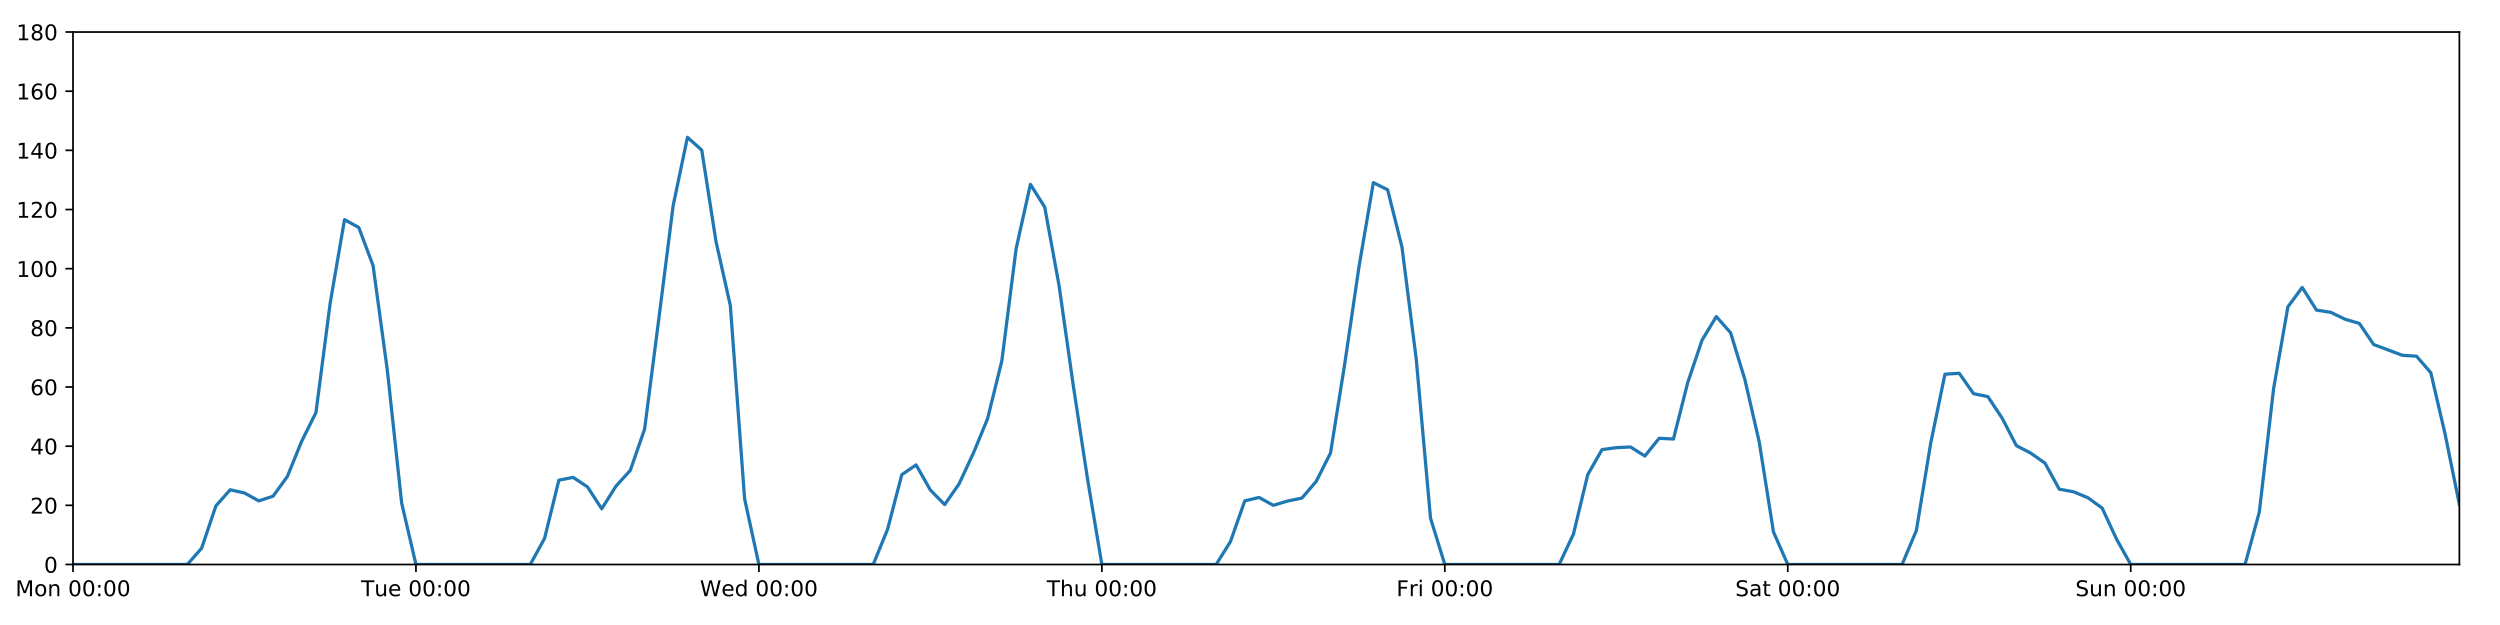
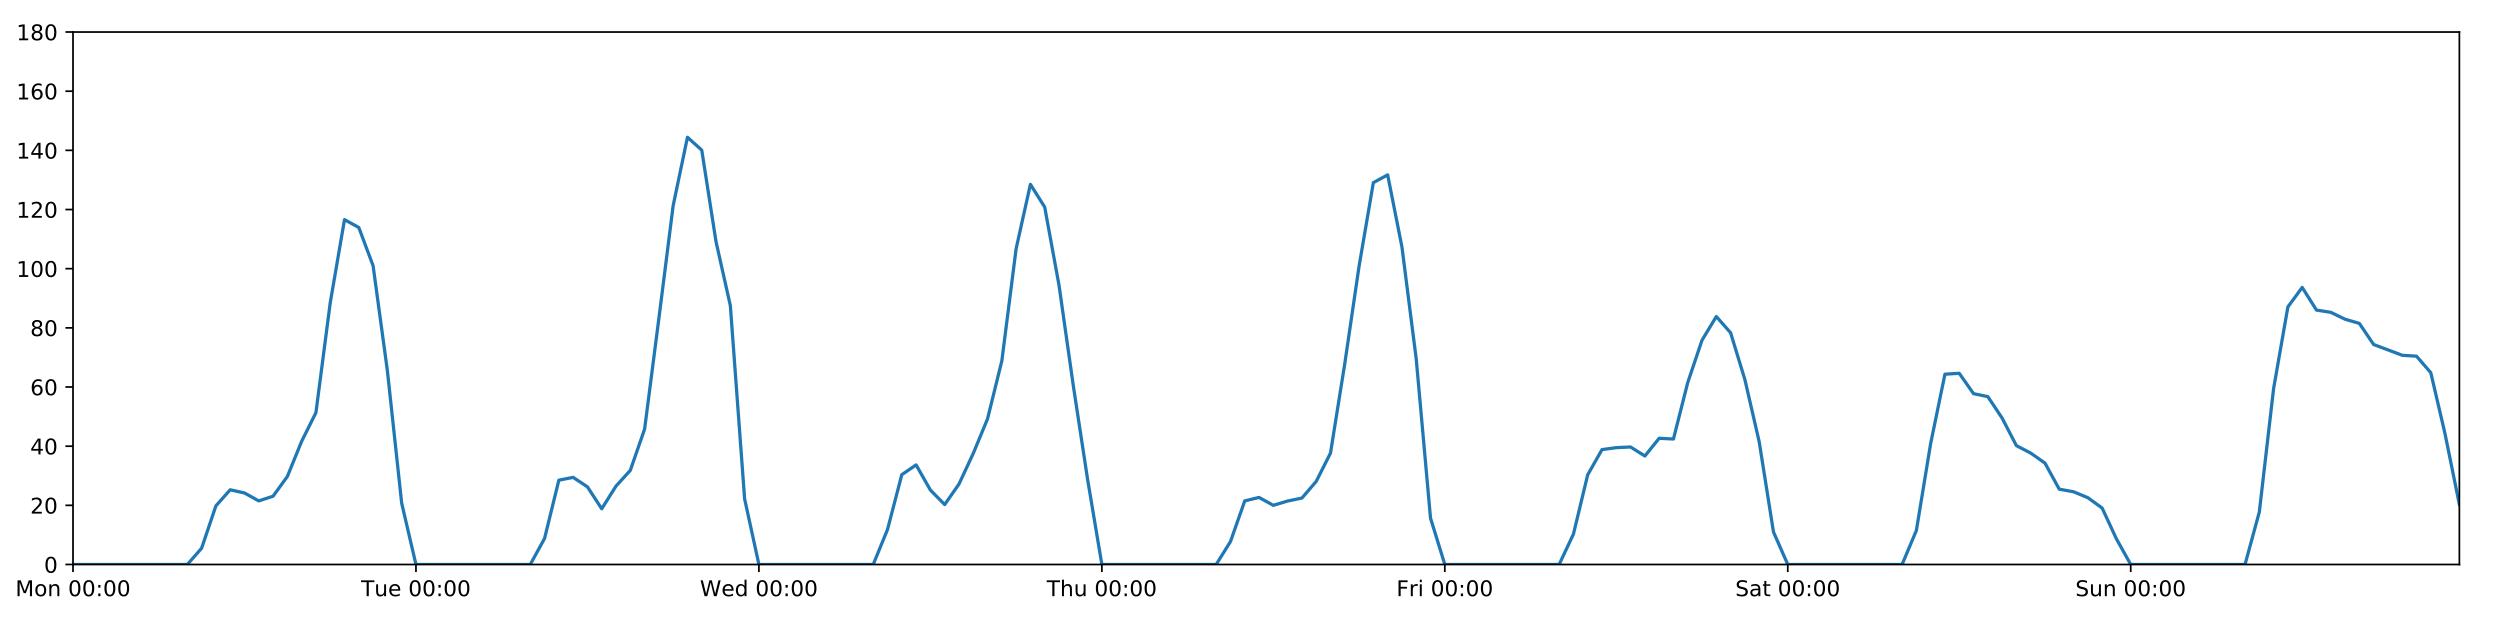
<svg xmlns="http://www.w3.org/2000/svg" xmlns:xlink="http://www.w3.org/1999/xlink" height="288pt" version="1.1" viewBox="0 0 1152 288" width="1152pt">
  <defs>
    <style type="text/css">
*{stroke-linecap:butt;stroke-linejoin:round;}
  </style>
  </defs>
  <g id="figure_1">
    <g id="patch_1">
      <path d="M 0 288  L 1152 288  L 1152 0  L 0 0  z " style="fill:#ffffff;" />
    </g>
    <g id="axes_1">
      <g id="patch_2">
        <path d="M 33.64 260.12  L 1133.28 260.12  L 1133.28 14.76  L 33.64 14.76  z " style="fill:#ffffff;" />
      </g>
      <g id="matplotlib.axis_1">
        <g id="xtick_1">
          <g id="line2d_1">
            <defs>
-               <path d="M 0 0  L 0 3.5  " id="m9a76836518" style="stroke:#000000;stroke-width:0.8;" />
-             </defs>
-             <g>
-               <use style="stroke:#000000;stroke-width:0.8;" x="33.64" xlink:href="#m9a76836518" y="260.12" />
+               <path d="M 0 0  L 0 3.5  " id="m19d09a890c" style="stroke:#000000;stroke-width:0.8;" />
+             </defs>
+             <g>
+               <use style="stroke:#000000;stroke-width:0.8;" x="33.64" xlink:href="#m19d09a890c" y="260.12" />
            </g>
          </g>
          <g id="text_1">
            <defs>
              <path d="M 9.812 72.906  L 24.516 72.906  L 43.109 23.297  L 61.812 72.906  L 76.516 72.906  L 76.516 0  L 66.891 0  L 66.891 64.016  L 48.094 14.016  L 38.188 14.016  L 19.391 64.016  L 19.391 0  L 9.812 0  z " id="DejaVuSans-77" />
              <path d="M 30.609 48.391  Q 23.391 48.391 19.188 42.75  Q 14.984 37.109 14.984 27.297  Q 14.984 17.484 19.156 11.844  Q 23.344 6.203 30.609 6.203  Q 37.797 6.203 41.984 11.859  Q 46.188 17.531 46.188 27.297  Q 46.188 37.016 41.984 42.703  Q 37.797 48.391 30.609 48.391  z M 30.609 56  Q 42.328 56 49.016 48.375  Q 55.719 40.766 55.719 27.297  Q 55.719 13.875 49.016 6.219  Q 42.328 -1.422 30.609 -1.422  Q 18.844 -1.422 12.172 6.219  Q 5.516 13.875 5.516 27.297  Q 5.516 40.766 12.172 48.375  Q 18.844 56 30.609 56  z " id="DejaVuSans-111" />
              <path d="M 54.891 33.016  L 54.891 0  L 45.906 0  L 45.906 32.719  Q 45.906 40.484 42.875 44.328  Q 39.844 48.188 33.797 48.188  Q 26.516 48.188 22.312 43.547  Q 18.109 38.922 18.109 30.906  L 18.109 0  L 9.078 0  L 9.078 54.688  L 18.109 54.688  L 18.109 46.188  Q 21.344 51.125 25.703 53.562  Q 30.078 56 35.797 56  Q 45.219 56 50.047 50.172  Q 54.891 44.344 54.891 33.016  z " id="DejaVuSans-110" />
              <path id="DejaVuSans-32" />
              <path d="M 31.781 66.406  Q 24.172 66.406 20.328 58.906  Q 16.5 51.422 16.5 36.375  Q 16.5 21.391 20.328 13.891  Q 24.172 6.391 31.781 6.391  Q 39.453 6.391 43.281 13.891  Q 47.125 21.391 47.125 36.375  Q 47.125 51.422 43.281 58.906  Q 39.453 66.406 31.781 66.406  z M 31.781 74.219  Q 44.047 74.219 50.516 64.516  Q 56.984 54.828 56.984 36.375  Q 56.984 17.969 50.516 8.266  Q 44.047 -1.422 31.781 -1.422  Q 19.531 -1.422 13.062 8.266  Q 6.594 17.969 6.594 36.375  Q 6.594 54.828 13.062 64.516  Q 19.531 74.219 31.781 74.219  z " id="DejaVuSans-48" />
              <path d="M 11.719 12.406  L 22.016 12.406  L 22.016 0  L 11.719 0  z M 11.719 51.703  L 22.016 51.703  L 22.016 39.312  L 11.719 39.312  z " id="DejaVuSans-58" />
            </defs>
            <g transform="translate(7.099375 274.7184)scale(0.1 -0.1)">
              <use xlink:href="#DejaVuSans-77" />
              <use x="86.279" xlink:href="#DejaVuSans-111" />
              <use x="147.461" xlink:href="#DejaVuSans-110" />
              <use x="210.84" xlink:href="#DejaVuSans-32" />
              <use x="242.627" xlink:href="#DejaVuSans-48" />
              <use x="306.25" xlink:href="#DejaVuSans-48" />
              <use x="369.873" xlink:href="#DejaVuSans-58" />
              <use x="403.564" xlink:href="#DejaVuSans-48" />
              <use x="467.188" xlink:href="#DejaVuSans-48" />
            </g>
          </g>
        </g>
        <g id="xtick_2">
          <g id="line2d_2">
            <g>
-               <use style="stroke:#000000;stroke-width:0.8;" x="191.672" xlink:href="#m9a76836518" y="260.12" />
+               <use style="stroke:#000000;stroke-width:0.8;" x="191.672" xlink:href="#m19d09a890c" y="260.12" />
            </g>
          </g>
          <g id="text_2">
            <defs>
              <path d="M -0.297 72.906  L 61.375 72.906  L 61.375 64.594  L 35.5 64.594  L 35.5 0  L 25.594 0  L 25.594 64.594  L -0.297 64.594  z " id="DejaVuSans-84" />
              <path d="M 8.5 21.578  L 8.5 54.688  L 17.484 54.688  L 17.484 21.922  Q 17.484 14.156 20.5 10.266  Q 23.531 6.391 29.594 6.391  Q 36.859 6.391 41.078 11.031  Q 45.312 15.672 45.312 23.688  L 45.312 54.688  L 54.297 54.688  L 54.297 0  L 45.312 0  L 45.312 8.406  Q 42.047 3.422 37.719 1  Q 33.406 -1.422 27.688 -1.422  Q 18.266 -1.422 13.375 4.438  Q 8.5 10.297 8.5 21.578  z M 31.109 56  z " id="DejaVuSans-117" />
              <path d="M 56.203 29.594  L 56.203 25.203  L 14.891 25.203  Q 15.484 15.922 20.484 11.062  Q 25.484 6.203 34.422 6.203  Q 39.594 6.203 44.453 7.469  Q 49.312 8.734 54.109 11.281  L 54.109 2.781  Q 49.266 0.734 44.188 -0.344  Q 39.109 -1.422 33.891 -1.422  Q 20.797 -1.422 13.156 6.188  Q 5.516 13.812 5.516 26.812  Q 5.516 40.234 12.766 48.109  Q 20.016 56 32.328 56  Q 43.359 56 49.781 48.891  Q 56.203 41.797 56.203 29.594  z M 47.219 32.234  Q 47.125 39.594 43.094 43.984  Q 39.062 48.391 32.422 48.391  Q 24.906 48.391 20.391 44.141  Q 15.875 39.891 15.188 32.172  z " id="DejaVuSans-101" />
            </defs>
            <g transform="translate(166.3862 274.7184)scale(0.1 -0.1)">
              <use xlink:href="#DejaVuSans-84" />
              <use x="60.85" xlink:href="#DejaVuSans-117" />
              <use x="124.229" xlink:href="#DejaVuSans-101" />
              <use x="185.752" xlink:href="#DejaVuSans-32" />
              <use x="217.539" xlink:href="#DejaVuSans-48" />
              <use x="281.162" xlink:href="#DejaVuSans-48" />
              <use x="344.785" xlink:href="#DejaVuSans-58" />
              <use x="378.477" xlink:href="#DejaVuSans-48" />
              <use x="442.1" xlink:href="#DejaVuSans-48" />
            </g>
          </g>
        </g>
        <g id="xtick_3">
          <g id="line2d_3">
            <g>
-               <use style="stroke:#000000;stroke-width:0.8;" x="349.704" xlink:href="#m9a76836518" y="260.12" />
+               <use style="stroke:#000000;stroke-width:0.8;" x="349.704" xlink:href="#m19d09a890c" y="260.12" />
            </g>
          </g>
          <g id="text_3">
            <defs>
              <path d="M 3.328 72.906  L 13.281 72.906  L 28.609 11.281  L 43.891 72.906  L 54.984 72.906  L 70.312 11.281  L 85.594 72.906  L 95.609 72.906  L 77.297 0  L 64.891 0  L 49.516 63.281  L 33.984 0  L 21.578 0  z " id="DejaVuSans-87" />
              <path d="M 45.406 46.391  L 45.406 75.984  L 54.391 75.984  L 54.391 0  L 45.406 0  L 45.406 8.203  Q 42.578 3.328 38.25 0.953  Q 33.938 -1.422 27.875 -1.422  Q 17.969 -1.422 11.734 6.484  Q 5.516 14.406 5.516 27.297  Q 5.516 40.188 11.734 48.094  Q 17.969 56 27.875 56  Q 33.938 56 38.25 53.625  Q 42.578 51.266 45.406 46.391  z M 14.797 27.297  Q 14.797 17.391 18.875 11.75  Q 22.953 6.109 30.078 6.109  Q 37.203 6.109 41.297 11.75  Q 45.406 17.391 45.406 27.297  Q 45.406 37.203 41.297 42.844  Q 37.203 48.484 30.078 48.484  Q 22.953 48.484 18.875 42.844  Q 14.797 37.203 14.797 27.297  z " id="DejaVuSans-100" />
            </defs>
            <g transform="translate(322.5151 274.7184)scale(0.1 -0.1)">
              <use xlink:href="#DejaVuSans-87" />
              <use x="98.799" xlink:href="#DejaVuSans-101" />
              <use x="160.322" xlink:href="#DejaVuSans-100" />
              <use x="223.799" xlink:href="#DejaVuSans-32" />
              <use x="255.586" xlink:href="#DejaVuSans-48" />
              <use x="319.209" xlink:href="#DejaVuSans-48" />
              <use x="382.832" xlink:href="#DejaVuSans-58" />
              <use x="416.523" xlink:href="#DejaVuSans-48" />
              <use x="480.146" xlink:href="#DejaVuSans-48" />
            </g>
          </g>
        </g>
        <g id="xtick_4">
          <g id="line2d_4">
            <g>
-               <use style="stroke:#000000;stroke-width:0.8;" x="507.736" xlink:href="#m9a76836518" y="260.12" />
+               <use style="stroke:#000000;stroke-width:0.8;" x="507.736" xlink:href="#m19d09a890c" y="260.12" />
            </g>
          </g>
          <g id="text_4">
            <defs>
              <path d="M 54.891 33.016  L 54.891 0  L 45.906 0  L 45.906 32.719  Q 45.906 40.484 42.875 44.328  Q 39.844 48.188 33.797 48.188  Q 26.516 48.188 22.312 43.547  Q 18.109 38.922 18.109 30.906  L 18.109 0  L 9.078 0  L 9.078 75.984  L 18.109 75.984  L 18.109 46.188  Q 21.344 51.125 25.703 53.562  Q 30.078 56 35.797 56  Q 45.219 56 50.047 50.172  Q 54.891 44.344 54.891 33.016  z " id="DejaVuSans-104" />
            </defs>
            <g transform="translate(482.3464 274.7184)scale(0.1 -0.1)">
              <use xlink:href="#DejaVuSans-84" />
              <use x="61.084" xlink:href="#DejaVuSans-104" />
              <use x="124.463" xlink:href="#DejaVuSans-117" />
              <use x="187.842" xlink:href="#DejaVuSans-32" />
              <use x="219.629" xlink:href="#DejaVuSans-48" />
              <use x="283.252" xlink:href="#DejaVuSans-48" />
              <use x="346.875" xlink:href="#DejaVuSans-58" />
              <use x="380.566" xlink:href="#DejaVuSans-48" />
              <use x="444.189" xlink:href="#DejaVuSans-48" />
            </g>
          </g>
        </g>
        <g id="xtick_5">
          <g id="line2d_5">
            <g>
-               <use style="stroke:#000000;stroke-width:0.8;" x="665.768" xlink:href="#m9a76836518" y="260.12" />
+               <use style="stroke:#000000;stroke-width:0.8;" x="665.768" xlink:href="#m19d09a890c" y="260.12" />
            </g>
          </g>
          <g id="text_5">
            <defs>
              <path d="M 9.812 72.906  L 51.703 72.906  L 51.703 64.594  L 19.672 64.594  L 19.672 43.109  L 48.578 43.109  L 48.578 34.812  L 19.672 34.812  L 19.672 0  L 9.812 0  z " id="DejaVuSans-70" />
              <path d="M 41.109 46.297  Q 39.594 47.172 37.812 47.578  Q 36.031 48 33.891 48  Q 26.266 48 22.188 43.047  Q 18.109 38.094 18.109 28.812  L 18.109 0  L 9.078 0  L 9.078 54.688  L 18.109 54.688  L 18.109 46.188  Q 20.953 51.172 25.484 53.578  Q 30.031 56 36.531 56  Q 37.453 56 38.578 55.875  Q 39.703 55.766 41.062 55.516  z " id="DejaVuSans-114" />
              <path d="M 9.422 54.688  L 18.406 54.688  L 18.406 0  L 9.422 0  z M 9.422 75.984  L 18.406 75.984  L 18.406 64.594  L 9.422 64.594  z " id="DejaVuSans-105" />
            </defs>
            <g transform="translate(643.4551 274.7184)scale(0.1 -0.1)">
              <use xlink:href="#DejaVuSans-70" />
              <use x="57.41" xlink:href="#DejaVuSans-114" />
              <use x="98.523" xlink:href="#DejaVuSans-105" />
              <use x="126.307" xlink:href="#DejaVuSans-32" />
              <use x="158.094" xlink:href="#DejaVuSans-48" />
              <use x="221.717" xlink:href="#DejaVuSans-48" />
              <use x="285.34" xlink:href="#DejaVuSans-58" />
              <use x="319.031" xlink:href="#DejaVuSans-48" />
              <use x="382.654" xlink:href="#DejaVuSans-48" />
            </g>
          </g>
        </g>
        <g id="xtick_6">
          <g id="line2d_6">
            <g>
-               <use style="stroke:#000000;stroke-width:0.8;" x="823.8" xlink:href="#m9a76836518" y="260.12" />
+               <use style="stroke:#000000;stroke-width:0.8;" x="823.8" xlink:href="#m19d09a890c" y="260.12" />
            </g>
          </g>
          <g id="text_6">
            <defs>
              <path d="M 53.516 70.516  L 53.516 60.891  Q 47.906 63.578 42.922 64.891  Q 37.938 66.219 33.297 66.219  Q 25.25 66.219 20.875 63.094  Q 16.5 59.969 16.5 54.203  Q 16.5 49.359 19.406 46.891  Q 22.312 44.438 30.422 42.922  L 36.375 41.703  Q 47.406 39.594 52.656 34.297  Q 57.906 29 57.906 20.125  Q 57.906 9.516 50.797 4.047  Q 43.703 -1.422 29.984 -1.422  Q 24.812 -1.422 18.969 -0.25  Q 13.141 0.922 6.891 3.219  L 6.891 13.375  Q 12.891 10.016 18.656 8.297  Q 24.422 6.594 29.984 6.594  Q 38.422 6.594 43.016 9.906  Q 47.609 13.234 47.609 19.391  Q 47.609 24.75 44.312 27.781  Q 41.016 30.812 33.5 32.328  L 27.484 33.5  Q 16.453 35.688 11.516 40.375  Q 6.594 45.062 6.594 53.422  Q 6.594 63.094 13.406 68.656  Q 20.219 74.219 32.172 74.219  Q 37.312 74.219 42.625 73.281  Q 47.953 72.359 53.516 70.516  z " id="DejaVuSans-83" />
              <path d="M 34.281 27.484  Q 23.391 27.484 19.188 25  Q 14.984 22.516 14.984 16.5  Q 14.984 11.719 18.141 8.906  Q 21.297 6.109 26.703 6.109  Q 34.188 6.109 38.703 11.406  Q 43.219 16.703 43.219 25.484  L 43.219 27.484  z M 52.203 31.203  L 52.203 0  L 43.219 0  L 43.219 8.297  Q 40.141 3.328 35.547 0.953  Q 30.953 -1.422 24.312 -1.422  Q 15.922 -1.422 10.953 3.297  Q 6 8.016 6 15.922  Q 6 25.141 12.172 29.828  Q 18.359 34.516 30.609 34.516  L 43.219 34.516  L 43.219 35.406  Q 43.219 41.609 39.141 45  Q 35.062 48.391 27.688 48.391  Q 23 48.391 18.547 47.266  Q 14.109 46.141 10.016 43.891  L 10.016 52.203  Q 14.938 54.109 19.578 55.047  Q 24.219 56 28.609 56  Q 40.484 56 46.344 49.844  Q 52.203 43.703 52.203 31.203  z " id="DejaVuSans-97" />
              <path d="M 18.312 70.219  L 18.312 54.688  L 36.812 54.688  L 36.812 47.703  L 18.312 47.703  L 18.312 18.016  Q 18.312 11.328 20.141 9.422  Q 21.969 7.516 27.594 7.516  L 36.812 7.516  L 36.812 0  L 27.594 0  Q 17.188 0 13.234 3.875  Q 9.281 7.766 9.281 18.016  L 9.281 47.703  L 2.688 47.703  L 2.688 54.688  L 9.281 54.688  L 9.281 70.219  z " id="DejaVuSans-116" />
            </defs>
            <g transform="translate(799.6036 274.7184)scale(0.1 -0.1)">
              <use xlink:href="#DejaVuSans-83" />
              <use x="63.477" xlink:href="#DejaVuSans-97" />
              <use x="124.756" xlink:href="#DejaVuSans-116" />
              <use x="163.965" xlink:href="#DejaVuSans-32" />
              <use x="195.752" xlink:href="#DejaVuSans-48" />
              <use x="259.375" xlink:href="#DejaVuSans-48" />
              <use x="322.998" xlink:href="#DejaVuSans-58" />
              <use x="356.689" xlink:href="#DejaVuSans-48" />
              <use x="420.312" xlink:href="#DejaVuSans-48" />
            </g>
          </g>
        </g>
        <g id="xtick_7">
          <g id="line2d_7">
            <g>
-               <use style="stroke:#000000;stroke-width:0.8;" x="981.833" xlink:href="#m9a76836518" y="260.12" />
+               <use style="stroke:#000000;stroke-width:0.8;" x="981.833" xlink:href="#m19d09a890c" y="260.12" />
            </g>
          </g>
          <g id="text_7">
            <g transform="translate(956.3224 274.7184)scale(0.1 -0.1)">
              <use xlink:href="#DejaVuSans-83" />
              <use x="63.477" xlink:href="#DejaVuSans-117" />
              <use x="126.855" xlink:href="#DejaVuSans-110" />
              <use x="190.234" xlink:href="#DejaVuSans-32" />
              <use x="222.021" xlink:href="#DejaVuSans-48" />
              <use x="285.645" xlink:href="#DejaVuSans-48" />
              <use x="349.268" xlink:href="#DejaVuSans-58" />
              <use x="382.959" xlink:href="#DejaVuSans-48" />
              <use x="446.582" xlink:href="#DejaVuSans-48" />
            </g>
          </g>
        </g>
      </g>
      <g id="matplotlib.axis_2">
        <g id="ytick_1">
          <g id="line2d_8">
            <defs>
-               <path d="M 0 0  L -3.5 0  " id="me28732d1b5" style="stroke:#000000;stroke-width:0.8;" />
-             </defs>
-             <g>
-               <use style="stroke:#000000;stroke-width:0.8;" x="33.64" xlink:href="#me28732d1b5" y="260.12" />
+               <path d="M 0 0  L -3.5 0  " id="mb768f2280c" style="stroke:#000000;stroke-width:0.8;" />
+             </defs>
+             <g>
+               <use style="stroke:#000000;stroke-width:0.8;" x="33.64" xlink:href="#mb768f2280c" y="260.12" />
            </g>
          </g>
          <g id="text_8">
            <g transform="translate(20.2775 263.9192)scale(0.1 -0.1)">
              <use xlink:href="#DejaVuSans-48" />
            </g>
          </g>
        </g>
        <g id="ytick_2">
          <g id="line2d_9">
            <g>
-               <use style="stroke:#000000;stroke-width:0.8;" x="33.64" xlink:href="#me28732d1b5" y="232.858" />
+               <use style="stroke:#000000;stroke-width:0.8;" x="33.64" xlink:href="#mb768f2280c" y="232.858" />
            </g>
          </g>
          <g id="text_9">
            <defs>
              <path d="M 19.188 8.297  L 53.609 8.297  L 53.609 0  L 7.328 0  L 7.328 8.297  Q 12.938 14.109 22.625 23.891  Q 32.328 33.688 34.812 36.531  Q 39.547 41.844 41.422 45.531  Q 43.312 49.219 43.312 52.781  Q 43.312 58.594 39.234 62.25  Q 35.156 65.922 28.609 65.922  Q 23.969 65.922 18.812 64.312  Q 13.672 62.703 7.812 59.422  L 7.812 69.391  Q 13.766 71.781 18.938 73  Q 24.125 74.219 28.422 74.219  Q 39.75 74.219 46.484 68.547  Q 53.219 62.891 53.219 53.422  Q 53.219 48.922 51.531 44.891  Q 49.859 40.875 45.406 35.406  Q 44.188 33.984 37.641 27.219  Q 31.109 20.453 19.188 8.297  z " id="DejaVuSans-50" />
            </defs>
            <g transform="translate(13.915 236.657)scale(0.1 -0.1)">
              <use xlink:href="#DejaVuSans-50" />
              <use x="63.623" xlink:href="#DejaVuSans-48" />
            </g>
          </g>
        </g>
        <g id="ytick_3">
          <g id="line2d_10">
            <g>
-               <use style="stroke:#000000;stroke-width:0.8;" x="33.64" xlink:href="#me28732d1b5" y="205.596" />
+               <use style="stroke:#000000;stroke-width:0.8;" x="33.64" xlink:href="#mb768f2280c" y="205.596" />
            </g>
          </g>
          <g id="text_10">
            <defs>
              <path d="M 37.797 64.312  L 12.891 25.391  L 37.797 25.391  z M 35.203 72.906  L 47.609 72.906  L 47.609 25.391  L 58.016 25.391  L 58.016 17.188  L 47.609 17.188  L 47.609 0  L 37.797 0  L 37.797 17.188  L 4.891 17.188  L 4.891 26.703  z " id="DejaVuSans-52" />
            </defs>
            <g transform="translate(13.915 209.3948)scale(0.1 -0.1)">
              <use xlink:href="#DejaVuSans-52" />
              <use x="63.623" xlink:href="#DejaVuSans-48" />
            </g>
          </g>
        </g>
        <g id="ytick_4">
          <g id="line2d_11">
            <g>
-               <use style="stroke:#000000;stroke-width:0.8;" x="33.64" xlink:href="#me28732d1b5" y="178.333" />
+               <use style="stroke:#000000;stroke-width:0.8;" x="33.64" xlink:href="#mb768f2280c" y="178.333" />
            </g>
          </g>
          <g id="text_11">
            <defs>
              <path d="M 33.016 40.375  Q 26.375 40.375 22.484 35.828  Q 18.609 31.297 18.609 23.391  Q 18.609 15.531 22.484 10.953  Q 26.375 6.391 33.016 6.391  Q 39.656 6.391 43.531 10.953  Q 47.406 15.531 47.406 23.391  Q 47.406 31.297 43.531 35.828  Q 39.656 40.375 33.016 40.375  z M 52.594 71.297  L 52.594 62.312  Q 48.875 64.062 45.094 64.984  Q 41.312 65.922 37.594 65.922  Q 27.828 65.922 22.672 59.328  Q 17.531 52.734 16.797 39.406  Q 19.672 43.656 24.016 45.922  Q 28.375 48.188 33.594 48.188  Q 44.578 48.188 50.953 41.516  Q 57.328 34.859 57.328 23.391  Q 57.328 12.156 50.688 5.359  Q 44.047 -1.422 33.016 -1.422  Q 20.359 -1.422 13.672 8.266  Q 6.984 17.969 6.984 36.375  Q 6.984 53.656 15.188 63.938  Q 23.391 74.219 37.203 74.219  Q 40.922 74.219 44.703 73.484  Q 48.484 72.75 52.594 71.297  z " id="DejaVuSans-54" />
            </defs>
            <g transform="translate(13.915 182.1326)scale(0.1 -0.1)">
              <use xlink:href="#DejaVuSans-54" />
              <use x="63.623" xlink:href="#DejaVuSans-48" />
            </g>
          </g>
        </g>
        <g id="ytick_5">
          <g id="line2d_12">
            <g>
-               <use style="stroke:#000000;stroke-width:0.8;" x="33.64" xlink:href="#me28732d1b5" y="151.071" />
+               <use style="stroke:#000000;stroke-width:0.8;" x="33.64" xlink:href="#mb768f2280c" y="151.071" />
            </g>
          </g>
          <g id="text_12">
            <defs>
              <path d="M 31.781 34.625  Q 24.75 34.625 20.719 30.859  Q 16.703 27.094 16.703 20.516  Q 16.703 13.922 20.719 10.156  Q 24.75 6.391 31.781 6.391  Q 38.812 6.391 42.859 10.172  Q 46.922 13.969 46.922 20.516  Q 46.922 27.094 42.891 30.859  Q 38.875 34.625 31.781 34.625  z M 21.922 38.812  Q 15.578 40.375 12.031 44.719  Q 8.5 49.078 8.5 55.328  Q 8.5 64.062 14.719 69.141  Q 20.953 74.219 31.781 74.219  Q 42.672 74.219 48.875 69.141  Q 55.078 64.062 55.078 55.328  Q 55.078 49.078 51.531 44.719  Q 48 40.375 41.703 38.812  Q 48.828 37.156 52.797 32.312  Q 56.781 27.484 56.781 20.516  Q 56.781 9.906 50.312 4.234  Q 43.844 -1.422 31.781 -1.422  Q 19.734 -1.422 13.25 4.234  Q 6.781 9.906 6.781 20.516  Q 6.781 27.484 10.781 32.312  Q 14.797 37.156 21.922 38.812  z M 18.312 54.391  Q 18.312 48.734 21.844 45.562  Q 25.391 42.391 31.781 42.391  Q 38.141 42.391 41.719 45.562  Q 45.312 48.734 45.312 54.391  Q 45.312 60.062 41.719 63.234  Q 38.141 66.406 31.781 66.406  Q 25.391 66.406 21.844 63.234  Q 18.312 60.062 18.312 54.391  z " id="DejaVuSans-56" />
            </defs>
            <g transform="translate(13.915 154.8703)scale(0.1 -0.1)">
              <use xlink:href="#DejaVuSans-56" />
              <use x="63.623" xlink:href="#DejaVuSans-48" />
            </g>
          </g>
        </g>
        <g id="ytick_6">
          <g id="line2d_13">
            <g>
-               <use style="stroke:#000000;stroke-width:0.8;" x="33.64" xlink:href="#me28732d1b5" y="123.809" />
+               <use style="stroke:#000000;stroke-width:0.8;" x="33.64" xlink:href="#mb768f2280c" y="123.809" />
            </g>
          </g>
          <g id="text_13">
            <defs>
              <path d="M 12.406 8.297  L 28.516 8.297  L 28.516 63.922  L 10.984 60.406  L 10.984 69.391  L 28.422 72.906  L 38.281 72.906  L 38.281 8.297  L 54.391 8.297  L 54.391 0  L 12.406 0  z " id="DejaVuSans-49" />
            </defs>
            <g transform="translate(7.5525 127.6081)scale(0.1 -0.1)">
              <use xlink:href="#DejaVuSans-49" />
              <use x="63.623" xlink:href="#DejaVuSans-48" />
              <use x="127.246" xlink:href="#DejaVuSans-48" />
            </g>
          </g>
        </g>
        <g id="ytick_7">
          <g id="line2d_14">
            <g>
-               <use style="stroke:#000000;stroke-width:0.8;" x="33.64" xlink:href="#me28732d1b5" y="96.547" />
+               <use style="stroke:#000000;stroke-width:0.8;" x="33.64" xlink:href="#mb768f2280c" y="96.547" />
            </g>
          </g>
          <g id="text_14">
            <g transform="translate(7.5525 100.3459)scale(0.1 -0.1)">
              <use xlink:href="#DejaVuSans-49" />
              <use x="63.623" xlink:href="#DejaVuSans-50" />
              <use x="127.246" xlink:href="#DejaVuSans-48" />
            </g>
          </g>
        </g>
        <g id="ytick_8">
          <g id="line2d_15">
            <g>
-               <use style="stroke:#000000;stroke-width:0.8;" x="33.64" xlink:href="#me28732d1b5" y="69.284" />
+               <use style="stroke:#000000;stroke-width:0.8;" x="33.64" xlink:href="#mb768f2280c" y="69.284" />
            </g>
          </g>
          <g id="text_15">
            <g transform="translate(7.5525 73.08366)scale(0.1 -0.1)">
              <use xlink:href="#DejaVuSans-49" />
              <use x="63.623" xlink:href="#DejaVuSans-52" />
              <use x="127.246" xlink:href="#DejaVuSans-48" />
            </g>
          </g>
        </g>
        <g id="ytick_9">
          <g id="line2d_16">
            <g>
-               <use style="stroke:#000000;stroke-width:0.8;" x="33.64" xlink:href="#me28732d1b5" y="42.022" />
+               <use style="stroke:#000000;stroke-width:0.8;" x="33.64" xlink:href="#mb768f2280c" y="42.022" />
            </g>
          </g>
          <g id="text_16">
            <g transform="translate(7.5525 45.82144)scale(0.1 -0.1)">
              <use xlink:href="#DejaVuSans-49" />
              <use x="63.623" xlink:href="#DejaVuSans-54" />
              <use x="127.246" xlink:href="#DejaVuSans-48" />
            </g>
          </g>
        </g>
        <g id="ytick_10">
          <g id="line2d_17">
            <g>
-               <use style="stroke:#000000;stroke-width:0.8;" x="33.64" xlink:href="#me28732d1b5" y="14.76" />
+               <use style="stroke:#000000;stroke-width:0.8;" x="33.64" xlink:href="#mb768f2280c" y="14.76" />
            </g>
          </g>
          <g id="text_17">
            <g transform="translate(7.5525 18.55922)scale(0.1 -0.1)">
              <use xlink:href="#DejaVuSans-49" />
              <use x="63.623" xlink:href="#DejaVuSans-56" />
              <use x="127.246" xlink:href="#DejaVuSans-48" />
            </g>
          </g>
        </g>
      </g>
      <g id="line2d_18">
-         <path clip-path="url(#p40288735bd)" d="M 33.64 260.12  L 86.317 260.12  L 92.902 252.623  L 99.487 233.106  L 106.071 225.701  L 112.656 227.157  L 119.241 230.813  L 125.825 228.655  L 132.41 219.567  L 138.995 203.365  L 145.579 190.147  L 152.164 139.547  L 158.749 101.204  L 165.333 104.839  L 171.918 122.446  L 178.503 170.774  L 185.087 231.835  L 191.672 260.12  L 244.349 260.12  L 250.934 248.1  L 257.519 221.271  L 264.103 219.97  L 270.688 224.338  L 277.273 234.448  L 283.857 223.998  L 290.442 216.748  L 297.027 197.758  L 303.611 146.734  L 310.196 94.729  L 316.781 63.264  L 323.366 69.171  L 329.95 111.417  L 336.535 140.786  L 343.12 229.904  L 349.704 260.12  L 402.382 260.12  L 408.966 243.99  L 415.551 218.731  L 422.136 214.229  L 428.72 225.815  L 435.305 232.517  L 441.89 223.068  L 448.474 208.941  L 455.059 192.987  L 461.644 166.293  L 468.228 114.608  L 474.813 84.96  L 481.398 95.431  L 487.982 131.368  L 494.567 177.652  L 501.152 220.817  L 507.736 260.12  L 560.414 260.12  L 566.998 249.556  L 573.583 230.813  L 580.168 229.223  L 586.752 232.858  L 593.337 230.875  L 599.922 229.512  L 606.506 221.839  L 613.091 208.776  L 619.676 167.542  L 626.26 122.673  L 632.845 84.155  L 639.43 87.459  L 646.014 113.813  L 652.599 165.436  L 659.184 238.765  L 665.768 260.12  L 718.446 260.12  L 725.03 246.148  L 731.615 218.772  L 738.2 207.186  L 744.784 206.277  L 751.369 205.967  L 757.954 210.139  L 764.538 201.961  L 771.123 202.301  L 777.708 176.289  L 784.292 156.751  L 790.877 145.867  L 797.462 153.343  L 804.046 174.926  L 810.631 203.551  L 817.216 245.126  L 823.8 260.12  L 876.478 260.12  L 883.063 244.444  L 889.647 204.346  L 896.232 172.427  L 902.817 172.013  L 909.401 181.4  L 915.986 182.763  L 922.571 192.646  L 929.155 205.348  L 935.74 208.776  L 942.325 213.402  L 948.909 225.413  L 955.494 226.61  L 962.079 229.336  L 968.663 234.107  L 975.248 248.306  L 981.833 260.12  L 1034.51 260.12  L 1041.095 235.925  L 1047.679 179.015  L 1054.264 141.405  L 1060.849 132.442  L 1067.433 142.892  L 1074.018 143.915  L 1080.603 147.095  L 1087.187 149.026  L 1093.772 158.754  L 1106.941 163.711  L 1113.526 164.134  L 1120.111 171.745  L 1126.695 200.03  L 1133.28 232.486  L 1133.28 232.486  " style="fill:none;stroke:#1f77b4;stroke-linecap:square;stroke-width:1.5;" />
+         <path clip-path="url(#p4fa690fd01)" d="M 33.64 260.12  L 86.317 260.12  L 92.902 252.623  L 99.487 233.106  L 106.071 225.701  L 112.656 227.157  L 119.241 230.813  L 125.825 228.655  L 132.41 219.567  L 138.995 203.365  L 145.579 190.147  L 152.164 139.547  L 158.749 101.204  L 165.333 104.839  L 171.918 122.446  L 178.503 170.774  L 185.087 231.835  L 191.672 260.12  L 244.349 260.12  L 250.934 248.1  L 257.519 221.271  L 264.103 219.97  L 270.688 224.338  L 277.273 234.448  L 283.857 223.998  L 290.442 216.748  L 297.027 197.758  L 303.611 146.734  L 310.196 94.729  L 316.781 63.264  L 323.366 69.171  L 329.95 111.417  L 336.535 140.786  L 343.12 229.904  L 349.704 260.12  L 402.382 260.12  L 408.966 243.99  L 415.551 218.731  L 422.136 214.229  L 428.72 225.815  L 435.305 232.517  L 441.89 223.068  L 448.474 208.941  L 455.059 192.987  L 461.644 166.293  L 468.228 114.608  L 474.813 84.96  L 481.398 95.431  L 487.982 131.368  L 494.567 177.652  L 501.152 220.817  L 507.736 260.12  L 560.414 260.12  L 566.998 249.556  L 573.583 230.813  L 580.168 229.223  L 586.752 232.858  L 593.337 230.875  L 599.922 229.512  L 606.506 221.839  L 613.091 208.776  L 619.676 167.542  L 626.26 122.673  L 632.845 84.155  L 639.43 80.579  L 646.014 113.813  L 652.599 165.436  L 659.184 238.765  L 665.768 260.12  L 718.446 260.12  L 725.03 246.148  L 731.615 218.772  L 738.2 207.186  L 744.784 206.277  L 751.369 205.967  L 757.954 210.139  L 764.538 201.961  L 771.123 202.301  L 777.708 176.289  L 784.292 156.751  L 790.877 145.867  L 797.462 153.343  L 804.046 174.926  L 810.631 203.551  L 817.216 245.126  L 823.8 260.12  L 876.478 260.12  L 883.063 244.444  L 889.647 204.346  L 896.232 172.427  L 902.817 172.013  L 909.401 181.4  L 915.986 182.763  L 922.571 192.646  L 929.155 205.348  L 935.74 208.776  L 942.325 213.402  L 948.909 225.413  L 955.494 226.61  L 962.079 229.336  L 968.663 234.107  L 975.248 248.306  L 981.833 260.12  L 1034.51 260.12  L 1041.095 235.925  L 1047.679 179.015  L 1054.264 141.405  L 1060.849 132.442  L 1067.433 142.892  L 1074.018 143.915  L 1080.603 147.095  L 1087.187 149.026  L 1093.772 158.754  L 1106.941 163.711  L 1113.526 164.134  L 1120.111 171.745  L 1126.695 200.03  L 1133.28 232.486  L 1133.28 232.486  " style="fill:none;stroke:#1f77b4;stroke-linecap:square;stroke-width:1.5;" />
      </g>
      <g id="patch_3">
        <path d="M 33.64 260.12  L 33.64 14.76  " style="fill:none;stroke:#000000;stroke-linecap:square;stroke-linejoin:miter;stroke-width:0.8;" />
      </g>
      <g id="patch_4">
        <path d="M 1133.28 260.12  L 1133.28 14.76  " style="fill:none;stroke:#000000;stroke-linecap:square;stroke-linejoin:miter;stroke-width:0.8;" />
      </g>
      <g id="patch_5">
        <path d="M 33.64 260.12  L 1133.28 260.12  " style="fill:none;stroke:#000000;stroke-linecap:square;stroke-linejoin:miter;stroke-width:0.8;" />
      </g>
      <g id="patch_6">
        <path d="M 33.64 14.76  L 1133.28 14.76  " style="fill:none;stroke:#000000;stroke-linecap:square;stroke-linejoin:miter;stroke-width:0.8;" />
      </g>
    </g>
  </g>
  <defs>
-     <clipPath id="p40288735bd">
+     <clipPath id="p4fa690fd01">
      <rect height="245.36" width="1099.64" x="33.64" y="14.76" />
    </clipPath>
  </defs>
</svg>
